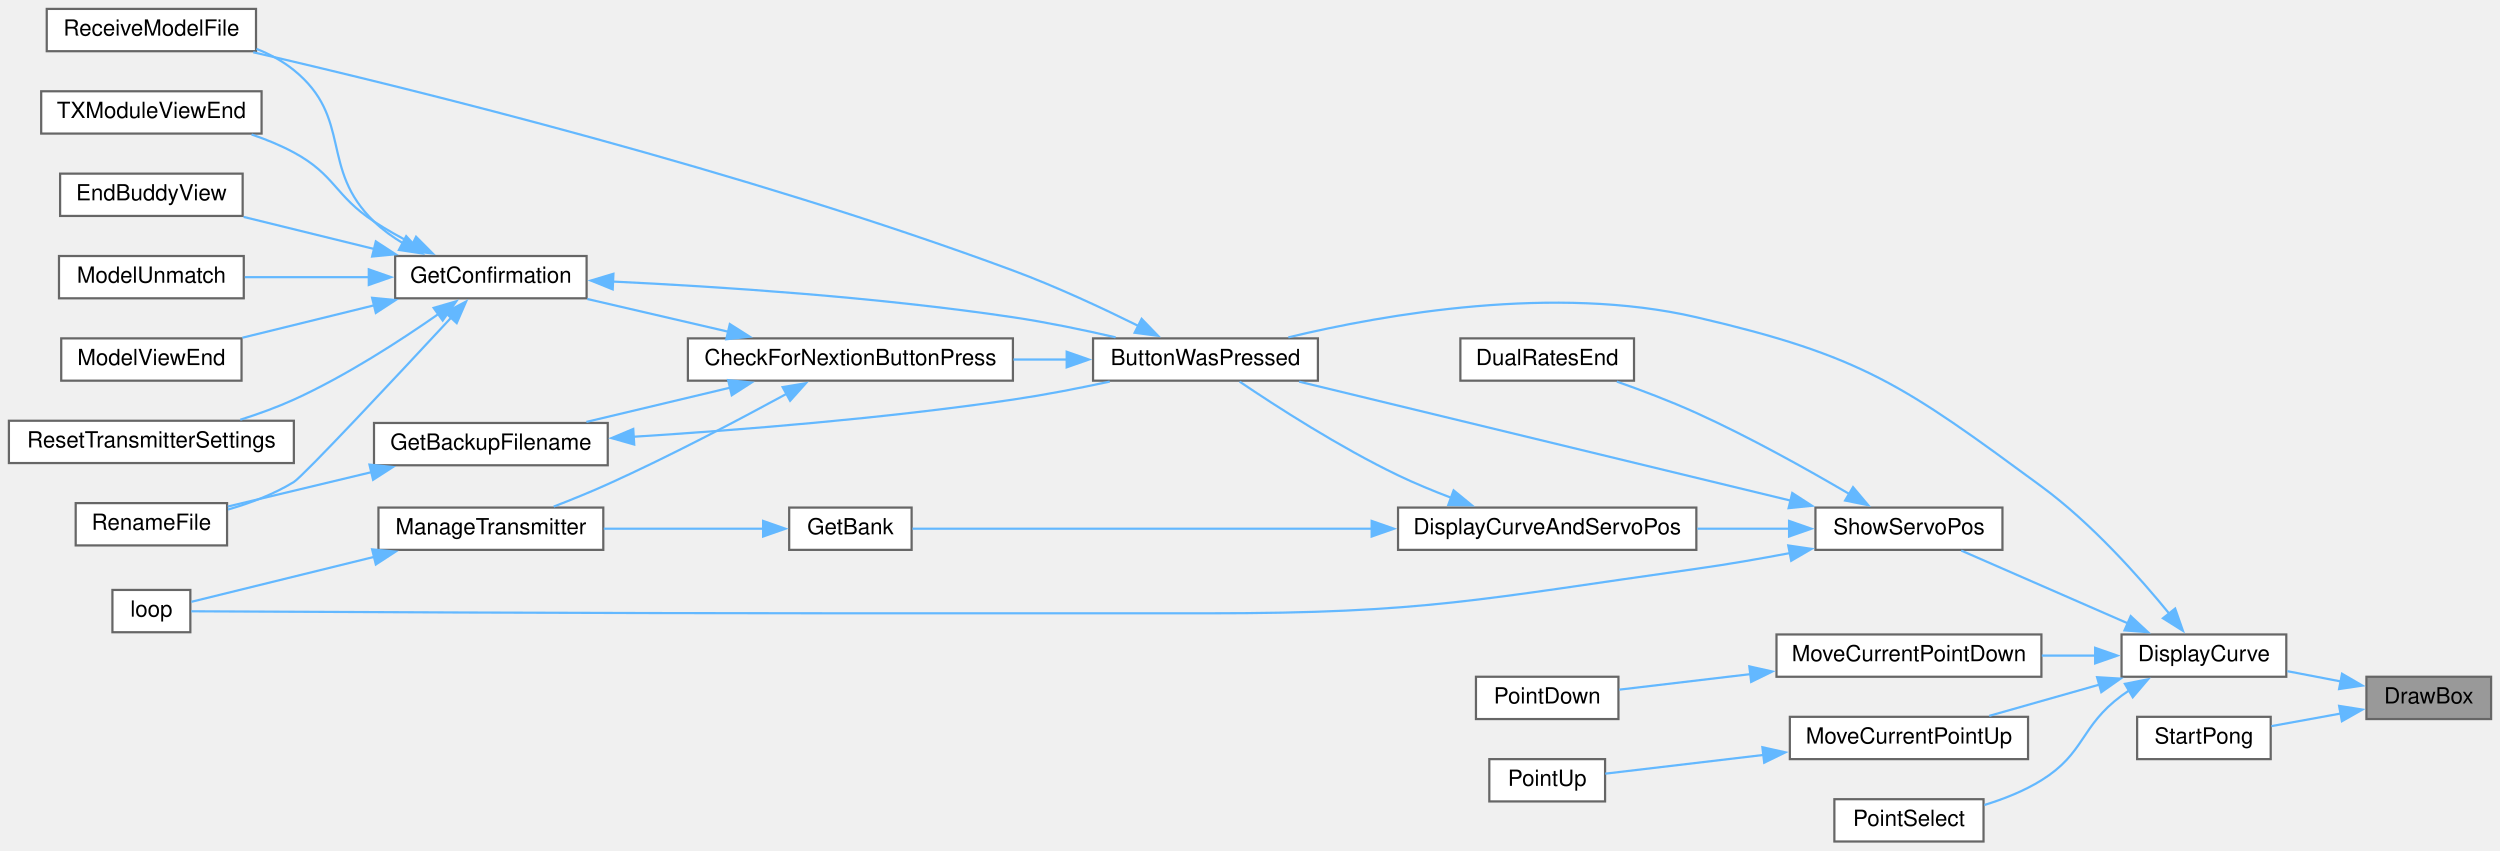
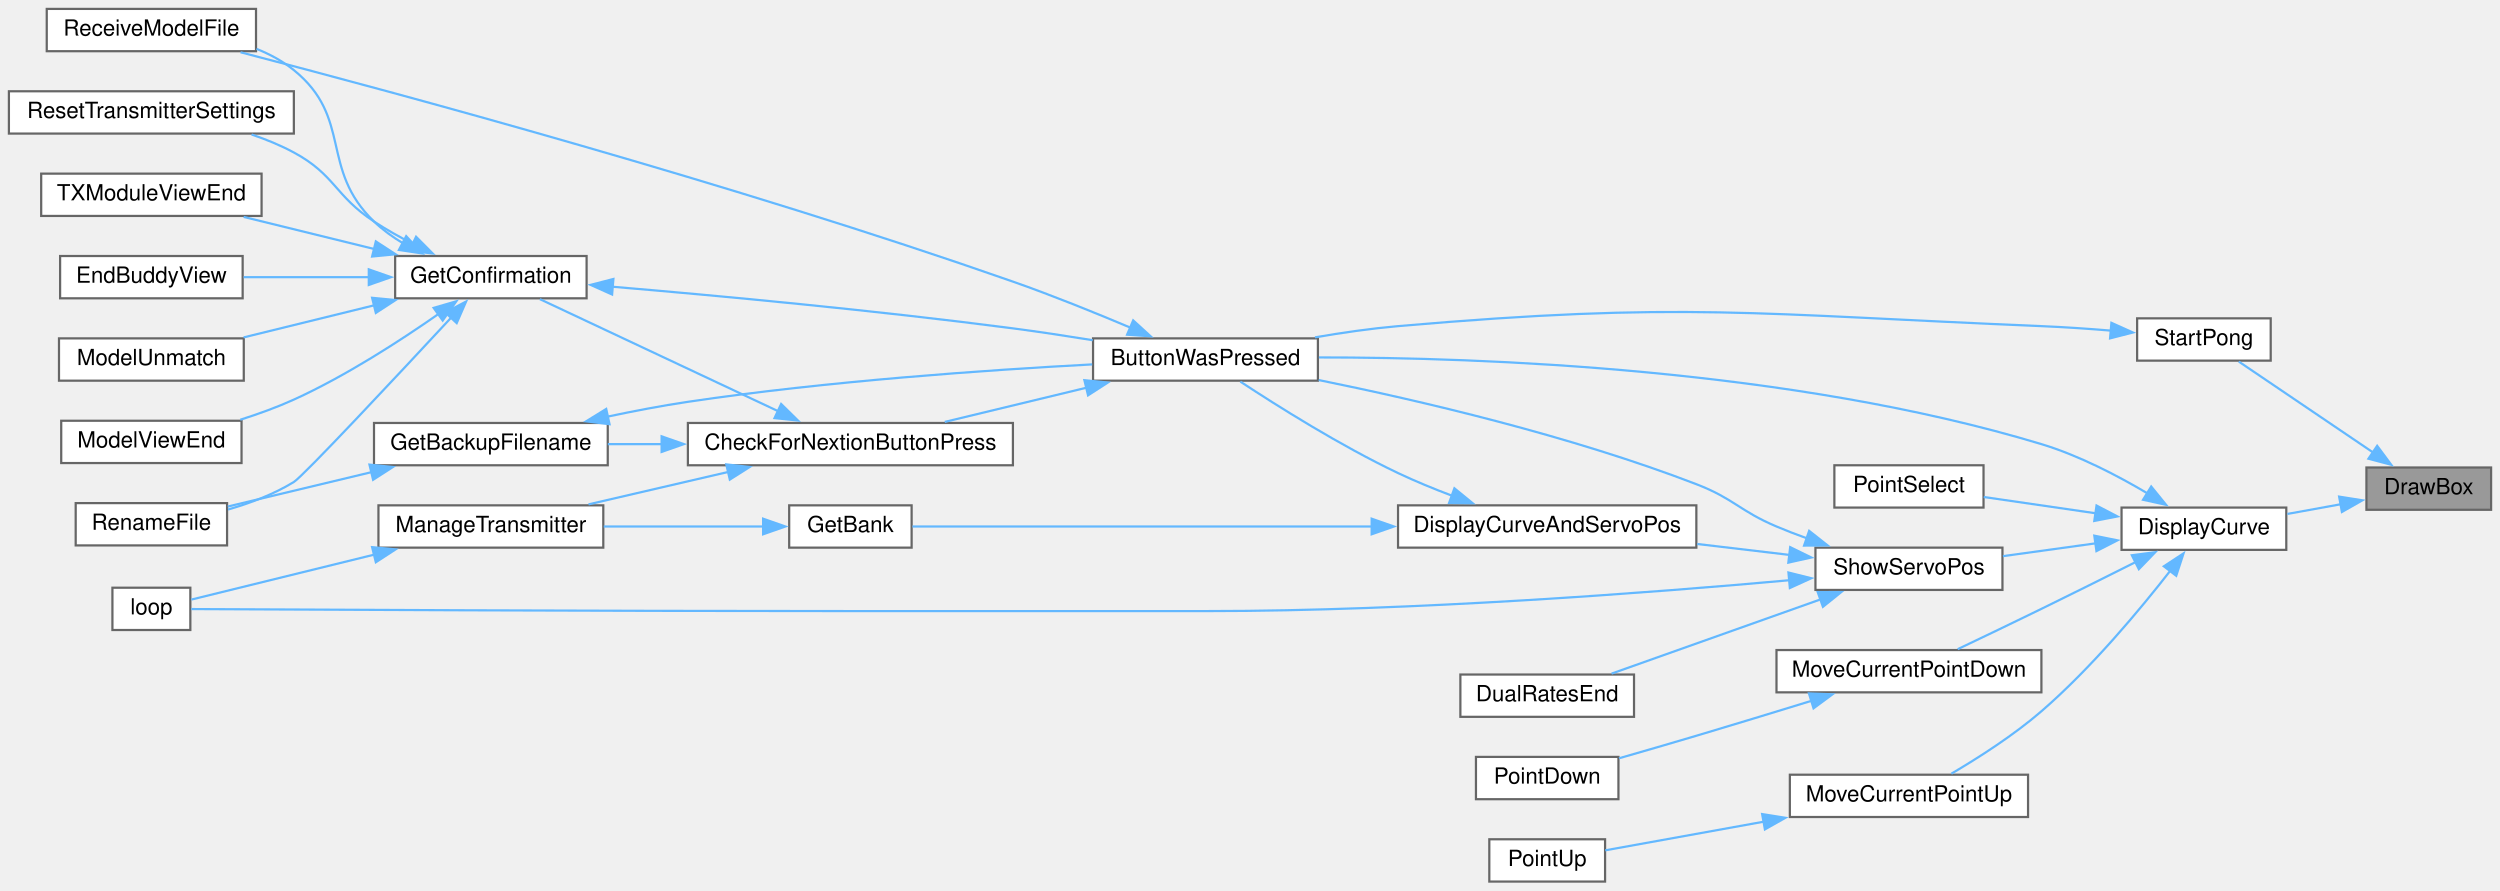
- <svg xmlns="http://www.w3.org/2000/svg" xmlns:xlink="http://www.w3.org/1999/xlink" width="1123pt" height="382pt" viewBox="0.00 0.00 1123.00 382.00">
-   <g id="graph0" class="graph" transform="scale(1 1) rotate(0) translate(4 378)">
+ <svg xmlns="http://www.w3.org/2000/svg" xmlns:xlink="http://www.w3.org/1999/xlink" width="1123pt" height="400pt" viewBox="0.00 0.00 1123.00 400.00">
+   <g id="graph0" class="graph" transform="scale(1 1) rotate(0) translate(4 396)">
    <g id="node1" class="node">
      <g id="a_node1">
        <a xlink:title=" ">
-           <polygon fill="#999999" stroke="#666666" points="1115,-74 1059,-74 1059,-55 1115,-55 1115,-74" />
-           <text text-anchor="middle" x="1087" y="-62" font-family="Helvetica,sans-Serif" font-size="10.00">DrawBox</text>
+           <polygon fill="#999999" stroke="#666666" points="1115,-186 1059,-186 1059,-167 1115,-167 1115,-186" />
+           <text text-anchor="middle" x="1087" y="-174" font-family="Helvetica,sans-Serif" font-size="10.00">DrawBox</text>
        </a>
      </g>
    </g>
    <g id="node2" class="node">
      <g id="a_node2">
        <a xlink:href="TransmitterCode_2src_2main_8cpp.html#acf49567c45af927603ae83a7f46e6534" target="_top" xlink:title=" ">
-           <polygon fill="white" stroke="#666666" points="1023,-93 949,-93 949,-74 1023,-74 1023,-93" />
-           <text text-anchor="middle" x="986" y="-81" font-family="Helvetica,sans-Serif" font-size="10.00">DisplayCurve</text>
+           <polygon fill="white" stroke="#666666" points="1023,-168 949,-168 949,-149 1023,-149 1023,-168" />
+           <text text-anchor="middle" x="986" y="-156" font-family="Helvetica,sans-Serif" font-size="10.00">DisplayCurve</text>
        </a>
      </g>
    </g>
    <g id="edge1" class="edge">
-       <path fill="none" stroke="#63b8ff" d="M1047.5,-71.89C1039.6,-73.4 1031.32,-74.99 1023.49,-76.5" />
-       <polygon fill="#63b8ff" stroke="#63b8ff" points="1048.04,-75.35 1057.2,-70.03 1046.72,-68.48 1048.04,-75.35" />
+       <path fill="none" stroke="#63b8ff" d="M1047.5,-169.5C1039.6,-168.06 1031.32,-166.56 1023.49,-165.14" />
+       <polygon fill="#63b8ff" stroke="#63b8ff" points="1046.73,-172.92 1057.2,-171.26 1047.98,-166.03 1046.73,-172.92" />
    </g>
    <g id="node25" class="node">
      <g id="a_node25">
        <a xlink:href="Pong_8h.html#a01ddd63e9f328dd117ee13b789852868" target="_top" xlink:title=" ">
-           <polygon fill="white" stroke="#666666" points="1016,-56 956,-56 956,-37 1016,-37 1016,-56" />
-           <text text-anchor="middle" x="986" y="-44" font-family="Helvetica,sans-Serif" font-size="10.00">StartPong</text>
+           <polygon fill="white" stroke="#666666" points="1016,-253 956,-253 956,-234 1016,-234 1016,-253" />
+           <text text-anchor="middle" x="986" y="-241" font-family="Helvetica,sans-Serif" font-size="10.00">StartPong</text>
        </a>
      </g>
    </g>
    <g id="edge32" class="edge">
-       <path fill="none" stroke="#63b8ff" d="M1047.4,-57.48C1037.06,-55.6 1026.05,-53.6 1016.3,-51.83" />
-       <polygon fill="#63b8ff" stroke="#63b8ff" points="1046.73,-60.92 1057.2,-59.26 1047.98,-54.03 1046.73,-60.92" />
+       <path fill="none" stroke="#63b8ff" d="M1061.99,-192.75C1043.16,-205.49 1017.56,-222.82 1001.67,-233.57" />
+       <polygon fill="#63b8ff" stroke="#63b8ff" points="1063.82,-195.74 1070.14,-187.23 1059.9,-189.94 1063.82,-195.74" />
    </g>
    <g id="node3" class="node">
      <g id="a_node3">
        <a xlink:href="TransmitterCode_2src_2main_8cpp.html#a804fdbdd5eab4c596bbe8a23eecbe4d5" target="_top" xlink:title=" ">
-           <polygon fill="white" stroke="#666666" points="588,-226 487,-226 487,-207 588,-207 588,-226" />
-           <text text-anchor="middle" x="537.5" y="-214" font-family="Helvetica,sans-Serif" font-size="10.00">ButtonWasPressed</text>
+           <polygon fill="white" stroke="#666666" points="588,-244 487,-244 487,-225 588,-225 588,-244" />
+           <text text-anchor="middle" x="537.5" y="-232" font-family="Helvetica,sans-Serif" font-size="10.00">ButtonWasPressed</text>
        </a>
      </g>
    </g>
    <g id="edge2" class="edge">
-       <path fill="none" stroke="#63b8ff" d="M970.51,-102.24C956.97,-118.84 935.52,-142.94 913,-159.5 851.19,-204.96 832.74,-218.16 758,-235.5 694.66,-250.19 618.65,-236.99 574.73,-226.47" />
-       <polygon fill="#63b8ff" stroke="#63b8ff" points="973.07,-104.64 976.57,-94.64 967.6,-100.28 973.07,-104.64" />
+       <path fill="none" stroke="#63b8ff" d="M960.8,-174.29C947.28,-182.31 929.82,-191.42 913,-196.5 800.55,-230.47 661.38,-235.47 588.45,-235.44" />
+       <polygon fill="#63b8ff" stroke="#63b8ff" points="962.32,-177.46 969,-169.24 958.65,-171.5 962.32,-177.46" />
    </g>
    <g id="node16" class="node">
      <g id="a_node16">
        <a xlink:href="TransmitterCode_2src_2main_8cpp.html#ac7a913ec35d5e97835e753fd1ee77dd7" target="_top" xlink:title=" ">
-           <polygon fill="white" stroke="#666666" points="913,-93 794,-93 794,-74 913,-74 913,-93" />
-           <text text-anchor="middle" x="853.5" y="-81" font-family="Helvetica,sans-Serif" font-size="10.00">MoveCurrentPointDown</text>
+           <polygon fill="white" stroke="#666666" points="913,-104 794,-104 794,-85 913,-85 913,-104" />
+           <text text-anchor="middle" x="853.5" y="-92" font-family="Helvetica,sans-Serif" font-size="10.00">MoveCurrentPointDown</text>
        </a>
      </g>
    </g>
    <g id="edge19" class="edge">
-       <path fill="none" stroke="#63b8ff" d="M937.15,-83.5C929.35,-83.5 921.19,-83.5 913.17,-83.5" />
-       <polygon fill="#63b8ff" stroke="#63b8ff" points="937.13,-87 947.13,-83.5 937.13,-80 937.13,-87" />
+       <path fill="none" stroke="#63b8ff" d="M955.26,-143.49C942.3,-136.98 926.93,-129.31 913,-122.5 900.56,-116.41 886.57,-109.71 875.39,-104.39" />
+       <polygon fill="#63b8ff" stroke="#63b8ff" points="953.63,-146.58 964.14,-147.95 956.77,-140.33 953.63,-146.58" />
    </g>
    <g id="node18" class="node">
      <g id="a_node18">
        <a xlink:href="TransmitterCode_2src_2main_8cpp.html#adff425c4aac140ddca211d4ef4d98a7e" target="_top" xlink:title=" ">
-           <polygon fill="white" stroke="#666666" points="907,-56 800,-56 800,-37 907,-37 907,-56" />
-           <text text-anchor="middle" x="853.5" y="-44" font-family="Helvetica,sans-Serif" font-size="10.00">MoveCurrentPointUp</text>
+           <polygon fill="white" stroke="#666666" points="907,-48 800,-48 800,-29 907,-29 907,-48" />
+           <text text-anchor="middle" x="853.5" y="-36" font-family="Helvetica,sans-Serif" font-size="10.00">MoveCurrentPointUp</text>
        </a>
      </g>
    </g>
    <g id="edge21" class="edge">
-       <path fill="none" stroke="#63b8ff" d="M939.1,-70.49C922.83,-65.87 904.79,-60.76 889.57,-56.44" />
-       <polygon fill="#63b8ff" stroke="#63b8ff" points="938,-73.81 948.57,-73.17 939.91,-67.08 938,-73.81" />
+       <path fill="none" stroke="#63b8ff" d="M971.1,-139.9C957.46,-122.37 935.49,-95.95 913,-76.5 900.45,-65.65 884.58,-55.53 872.54,-48.46" />
+       <polygon fill="#63b8ff" stroke="#63b8ff" points="968,-141.61 976.85,-147.43 973.56,-137.36 968,-141.61" />
    </g>
    <g id="node20" class="node">
      <g id="a_node20">
        <a xlink:href="TransmitterCode_2src_2main_8cpp.html#ac7ef59496adda1ac4c905b854056a8f7" target="_top" xlink:title=" ">
-           <polygon fill="white" stroke="#666666" points="887,-19 820,-19 820,0 887,0 887,-19" />
-           <text text-anchor="middle" x="853.5" y="-7" font-family="Helvetica,sans-Serif" font-size="10.00">PointSelect</text>
+           <polygon fill="white" stroke="#666666" points="887,-187 820,-187 820,-168 887,-168 887,-187" />
+           <text text-anchor="middle" x="853.5" y="-175" font-family="Helvetica,sans-Serif" font-size="10.00">PointSelect</text>
        </a>
      </g>
    </g>
    <g id="edge23" class="edge">
-       <path fill="none" stroke="#63b8ff" d="M952.53,-67.96C951.32,-67.16 950.14,-66.34 949,-65.5 930.31,-51.64 932.77,-39.77 913,-27.5 905.24,-22.68 896.09,-19.07 887.36,-16.4" />
-       <polygon fill="#63b8ff" stroke="#63b8ff" points="950.5,-70.83 960.9,-72.85 954.03,-64.79 950.5,-70.83" />
+       <path fill="none" stroke="#63b8ff" d="M937.4,-165.43C920.68,-167.86 902.3,-170.54 887.09,-172.75" />
+       <polygon fill="#63b8ff" stroke="#63b8ff" points="937.76,-168.91 947.15,-164.01 936.75,-161.99 937.76,-168.91" />
    </g>
    <g id="node21" class="node">
      <g id="a_node21">
        <a xlink:href="TransmitterCode_2src_2main_8cpp.html#ad770ee51a34d8c5026e65136884c16bf" target="_top" xlink:title=" ">
          <polygon fill="white" stroke="#666666" points="895.5,-150 811.5,-150 811.5,-131 895.5,-131 895.5,-150" />
          <text text-anchor="middle" x="853.5" y="-138" font-family="Helvetica,sans-Serif" font-size="10.00">ShowServoPos</text>
        </a>
      </g>
    </g>
    <g id="edge24" class="edge">
-       <path fill="none" stroke="#63b8ff" d="M951.75,-98.02C928.32,-108.26 897.56,-121.69 876.97,-130.69" />
-       <polygon fill="#63b8ff" stroke="#63b8ff" points="953.12,-101.24 960.88,-94.03 950.32,-94.83 953.12,-101.24" />
+       <path fill="none" stroke="#63b8ff" d="M937.48,-151.95C923.79,-150.06 908.98,-148.01 895.72,-146.18" />
+       <polygon fill="#63b8ff" stroke="#63b8ff" points="936.76,-155.38 947.15,-153.28 937.72,-148.45 936.76,-155.38" />
    </g>
    <g id="node4" class="node">
      <g id="a_node4">
        <a xlink:href="Utilities_8h.html#afb7c85cac4aa89fd998ed81c330374d2" target="_top" xlink:title=" ">
-           <polygon fill="white" stroke="#666666" points="451,-226 305,-226 305,-207 451,-207 451,-226" />
-           <text text-anchor="middle" x="378" y="-214" font-family="Helvetica,sans-Serif" font-size="10.00">CheckForNextionButtonPress</text>
+           <polygon fill="white" stroke="#666666" points="451,-206 305,-206 305,-187 451,-187 451,-206" />
+           <text text-anchor="middle" x="378" y="-194" font-family="Helvetica,sans-Serif" font-size="10.00">CheckForNextionButtonPress</text>
        </a>
      </g>
    </g>
    <g id="edge3" class="edge">
-       <path fill="none" stroke="#63b8ff" d="M475.32,-216.5C467.43,-216.5 459.29,-216.5 451.24,-216.5" />
-       <polygon fill="#63b8ff" stroke="#63b8ff" points="475.15,-220 485.15,-216.5 475.15,-213 475.15,-220" />
+       <path fill="none" stroke="#63b8ff" d="M483.94,-221.82C463.25,-216.83 439.83,-211.18 420.38,-206.48" />
+       <polygon fill="#63b8ff" stroke="#63b8ff" points="483.11,-225.22 493.65,-224.16 484.75,-218.41 483.11,-225.22" />
    </g>
    <g id="node11" class="node">
      <g id="a_node11">
        <a xlink:href="TransmitterCode_2src_2main_8cpp.html#ab7c9edf843c732d7fe296564f39bc0dc" target="_top" xlink:title="RECEIVE A MODEL FILE.">
-           <polygon fill="white" stroke="#666666" points="111,-374 17,-374 17,-355 111,-355 111,-374" />
-           <text text-anchor="middle" x="64" y="-362" font-family="Helvetica,sans-Serif" font-size="10.00">ReceiveModelFile</text>
+           <polygon fill="white" stroke="#666666" points="111,-392 17,-392 17,-373 111,-373 111,-392" />
+           <text text-anchor="middle" x="64" y="-380" font-family="Helvetica,sans-Serif" font-size="10.00">ReceiveModelFile</text>
        </a>
      </g>
    </g>
    <g id="edge18" class="edge">
-       <path fill="none" stroke="#63b8ff" d="M507.53,-231.51C491.21,-239.59 470.28,-249.35 451,-256.5 330.3,-301.27 182.47,-337.74 109.75,-354.52" />
-       <polygon fill="#63b8ff" stroke="#63b8ff" points="508.82,-234.78 516.18,-227.16 505.67,-228.53 508.82,-234.78" />
+       <path fill="none" stroke="#63b8ff" d="M503.92,-248.76C488.09,-255.45 468.71,-263.29 451,-269.5 325.97,-313.35 174.22,-354.28 104.05,-372.52" />
+       <polygon fill="#63b8ff" stroke="#63b8ff" points="505.03,-252.09 512.85,-244.94 502.28,-245.65 505.03,-252.09" />
    </g>
    <g id="node5" class="node">
      <g id="a_node5">
        <a xlink:href="TransmitterCode_2src_2main_8cpp.html#a641d6dab68ec7b2a8a32492aac55bc1c" target="_top" xlink:title=" ">
-           <polygon fill="white" stroke="#666666" points="269,-188 164,-188 164,-169 269,-169 269,-188" />
-           <text text-anchor="middle" x="216.5" y="-176" font-family="Helvetica,sans-Serif" font-size="10.00">GetBackupFilename</text>
+           <polygon fill="white" stroke="#666666" points="269,-206 164,-206 164,-187 269,-187 269,-206" />
+           <text text-anchor="middle" x="216.5" y="-194" font-family="Helvetica,sans-Serif" font-size="10.00">GetBackupFilename</text>
        </a>
      </g>
    </g>
    <g id="edge4" class="edge">
-       <path fill="none" stroke="#63b8ff" d="M324.07,-203.89C303.04,-198.88 279.2,-193.2 259.4,-188.48" />
-       <polygon fill="#63b8ff" stroke="#63b8ff" points="323.08,-207.25 333.62,-206.17 324.7,-200.44 323.08,-207.25" />
+       <path fill="none" stroke="#63b8ff" d="M293.4,-196.5C285.1,-196.5 276.86,-196.5 269.04,-196.5" />
+       <polygon fill="#63b8ff" stroke="#63b8ff" points="293.2,-200 303.2,-196.5 293.2,-193 293.2,-200" />
    </g>
    <g id="node7" class="node">
      <g id="a_node7">
        <a xlink:href="TransmitterCode_2src_2main_8cpp.html#a6506bf72e0dd9e9ce480156b47625bff" target="_top" xlink:title=" ">
-           <polygon fill="white" stroke="#666666" points="259.5,-263 173.5,-263 173.5,-244 259.5,-244 259.5,-263" />
-           <text text-anchor="middle" x="216.5" y="-251" font-family="Helvetica,sans-Serif" font-size="10.00">GetConfirmation</text>
+           <polygon fill="white" stroke="#666666" points="259.5,-281 173.5,-281 173.5,-262 259.5,-262 259.5,-281" />
+           <text text-anchor="middle" x="216.5" y="-269" font-family="Helvetica,sans-Serif" font-size="10.00">GetConfirmation</text>
        </a>
      </g>
    </g>
    <g id="edge7" class="edge">
-       <path fill="none" stroke="#63b8ff" d="M323.1,-229C302.45,-233.79 279.22,-239.18 259.81,-243.69" />
-       <polygon fill="#63b8ff" stroke="#63b8ff" points="323.83,-232.43 332.78,-226.76 322.25,-225.61 323.83,-232.43" />
+       <path fill="none" stroke="#63b8ff" d="M345.76,-211.19C314.07,-226.09 265.91,-248.73 238.51,-261.62" />
+       <polygon fill="#63b8ff" stroke="#63b8ff" points="346.89,-214.53 354.45,-207.1 343.91,-208.19 346.89,-214.53" />
    </g>
    <g id="node14" class="node">
      <g id="a_node14">
        <a xlink:href="TransmitterCode_2src_2main_8cpp.html#a558ea014e230b7caa54ce5a37ad29b22" target="_top" xlink:title=" ">
-           <polygon fill="white" stroke="#666666" points="267,-150 166,-150 166,-131 267,-131 267,-150" />
-           <text text-anchor="middle" x="216.5" y="-138" font-family="Helvetica,sans-Serif" font-size="10.00">ManageTransmitter</text>
+           <polygon fill="white" stroke="#666666" points="267,-169 166,-169 166,-150 267,-150 267,-169" />
+           <text text-anchor="middle" x="216.5" y="-157" font-family="Helvetica,sans-Serif" font-size="10.00">ManageTransmitter</text>
        </a>
      </g>
    </g>
    <g id="edge16" class="edge">
-       <path fill="none" stroke="#63b8ff" d="M349.24,-201.05C327.67,-189.31 296.83,-173.07 269,-160.5 261.22,-156.99 252.63,-153.5 244.72,-150.44" />
-       <polygon fill="#63b8ff" stroke="#63b8ff" points="347.55,-204.12 358,-205.86 350.92,-197.98 347.55,-204.12" />
+       <path fill="none" stroke="#63b8ff" d="M323.19,-184.02C302.72,-179.27 279.69,-173.93 260.36,-169.44" />
+       <polygon fill="#63b8ff" stroke="#63b8ff" points="322.25,-187.39 332.78,-186.24 323.83,-180.57 322.25,-187.39" />
    </g>
    <g id="edge5" class="edge">
-       <path fill="none" stroke="#63b8ff" d="M280.44,-181.8C327.58,-184.78 393.55,-190.02 451,-198.5 465.26,-200.6 480.71,-203.62 494.5,-206.59" />
-       <polygon fill="#63b8ff" stroke="#63b8ff" points="280.89,-178.32 270.69,-181.21 280.46,-185.31 280.89,-178.32" />
+       <path fill="none" stroke="#63b8ff" d="M268.86,-208.84C280.68,-211.34 293.23,-213.75 305,-215.5 367.22,-224.77 439.58,-229.8 486.61,-232.31" />
+       <polygon fill="#63b8ff" stroke="#63b8ff" points="269.8,-205.46 259.29,-206.74 268.31,-212.3 269.8,-205.46" />
    </g>
    <g id="node6" class="node">
      <g id="a_node6">
        <a xlink:href="TransmitterCode_2src_2main_8cpp.html#a9d94366336f1e5fd43edb9c24bec5821" target="_top" xlink:title=" ">
-           <polygon fill="white" stroke="#666666" points="98,-152 30,-152 30,-133 98,-133 98,-152" />
-           <text text-anchor="middle" x="64" y="-140" font-family="Helvetica,sans-Serif" font-size="10.00">RenameFile</text>
+           <polygon fill="white" stroke="#666666" points="98,-170 30,-170 30,-151 98,-151 98,-170" />
+           <text text-anchor="middle" x="64" y="-158" font-family="Helvetica,sans-Serif" font-size="10.00">RenameFile</text>
        </a>
      </g>
    </g>
    <g id="edge6" class="edge">
-       <path fill="none" stroke="#63b8ff" d="M163.03,-165.95C141.53,-160.81 117.29,-155.01 98.3,-150.46" />
-       <polygon fill="#63b8ff" stroke="#63b8ff" points="161.96,-169.29 172.5,-168.22 163.59,-162.48 161.96,-169.29" />
+       <path fill="none" stroke="#63b8ff" d="M163.03,-183.95C141.53,-178.81 117.29,-173.01 98.3,-168.46" />
+       <polygon fill="#63b8ff" stroke="#63b8ff" points="161.96,-187.29 172.5,-186.22 163.59,-180.48 161.96,-187.29" />
    </g>
    <g id="edge8" class="edge">
-       <path fill="none" stroke="#63b8ff" d="M271.13,-251.53C318.61,-249.27 389.7,-244.63 451,-235.5 466.19,-233.24 482.7,-229.8 497.13,-226.47" />
-       <polygon fill="#63b8ff" stroke="#63b8ff" points="271.23,-248.02 261.4,-251.97 271.55,-255.01 271.23,-248.02" />
+       <path fill="none" stroke="#63b8ff" d="M271,-267.21C318.4,-263.18 389.43,-256.56 451,-248.5 462.63,-246.98 475.11,-245.08 486.85,-243.18" />
+       <polygon fill="#63b8ff" stroke="#63b8ff" points="270.96,-263.7 261.28,-268.03 271.54,-270.68 270.96,-263.7" />
    </g>
    <g id="edge13" class="edge">
-       <path fill="none" stroke="#63b8ff" d="M198.7,-235.37C174.5,-209.31 132.26,-164.12 128,-161.5 119.05,-155.99 108.4,-151.99 98.42,-149.12" />
-       <polygon fill="#63b8ff" stroke="#63b8ff" points="196.02,-237.62 205.38,-242.57 201.15,-232.86 196.02,-237.62" />
+       <path fill="none" stroke="#63b8ff" d="M198.7,-253.37C174.5,-227.31 132.26,-182.12 128,-179.5 119.05,-173.99 108.4,-169.99 98.42,-167.12" />
+       <polygon fill="#63b8ff" stroke="#63b8ff" points="196.02,-255.62 205.38,-260.57 201.15,-250.86 196.02,-255.62" />
    </g>
    <g id="node8" class="node">
      <g id="a_node8">
        <a xlink:href="TransmitterCode_2src_2main_8cpp.html#a16c65917a148c7f6c17babf11e977b69" target="_top" xlink:title=" ">
-           <polygon fill="white" stroke="#666666" points="105,-300 23,-300 23,-281 105,-281 105,-300" />
-           <text text-anchor="middle" x="64" y="-288" font-family="Helvetica,sans-Serif" font-size="10.00">EndBuddyView</text>
+           <polygon fill="white" stroke="#666666" points="105,-281 23,-281 23,-262 105,-262 105,-281" />
+           <text text-anchor="middle" x="64" y="-269" font-family="Helvetica,sans-Serif" font-size="10.00">EndBuddyView</text>
        </a>
      </g>
    </g>
    <g id="edge9" class="edge">
-       <path fill="none" stroke="#63b8ff" d="M164.19,-266.12C145,-270.83 123.51,-276.12 105.44,-280.56" />
-       <polygon fill="#63b8ff" stroke="#63b8ff" points="164.82,-269.56 173.7,-263.78 163.15,-262.77 164.82,-269.56" />
+       <path fill="none" stroke="#63b8ff" d="M161.9,-271.5C143.31,-271.5 122.8,-271.5 105.45,-271.5" />
+       <polygon fill="#63b8ff" stroke="#63b8ff" points="161.66,-275 171.66,-271.5 161.66,-268 161.66,-275" />
    </g>
    <g id="node9" class="node">
      <g id="a_node9">
        <a xlink:href="TransmitterCode_2src_2main_8cpp.html#a339dccdc324b75d00fd035fb3fb129fd" target="_top" xlink:title=" ">
-           <polygon fill="white" stroke="#666666" points="105.5,-263 22.5,-263 22.5,-244 105.5,-244 105.5,-263" />
-           <text text-anchor="middle" x="64" y="-251" font-family="Helvetica,sans-Serif" font-size="10.00">ModelUnmatch</text>
+           <polygon fill="white" stroke="#666666" points="105.5,-244 22.5,-244 22.5,-225 105.5,-225 105.5,-244" />
+           <text text-anchor="middle" x="64" y="-232" font-family="Helvetica,sans-Serif" font-size="10.00">ModelUnmatch</text>
        </a>
      </g>
    </g>
    <g id="edge10" class="edge">
-       <path fill="none" stroke="#63b8ff" d="M161.73,-253.5C143.37,-253.5 123.15,-253.5 105.97,-253.5" />
-       <polygon fill="#63b8ff" stroke="#63b8ff" points="161.66,-257 171.66,-253.5 161.66,-250 161.66,-257" />
+       <path fill="none" stroke="#63b8ff" d="M164.19,-258.88C145,-254.17 123.51,-248.88 105.44,-244.44" />
+       <polygon fill="#63b8ff" stroke="#63b8ff" points="163.15,-262.23 173.7,-261.22 164.82,-255.44 163.15,-262.23" />
    </g>
    <g id="node10" class="node">
      <g id="a_node10">
        <a xlink:href="TransmitterCode_2src_2main_8cpp.html#ae9f91b9da28f2e1e2fb126961f03c31c" target="_top" xlink:title=" ">
-           <polygon fill="white" stroke="#666666" points="104.5,-226 23.5,-226 23.5,-207 104.5,-207 104.5,-226" />
-           <text text-anchor="middle" x="64" y="-214" font-family="Helvetica,sans-Serif" font-size="10.00">ModelViewEnd</text>
+           <polygon fill="white" stroke="#666666" points="104.5,-207 23.5,-207 23.5,-188 104.5,-188 104.5,-207" />
+           <text text-anchor="middle" x="64" y="-195" font-family="Helvetica,sans-Serif" font-size="10.00">ModelViewEnd</text>
        </a>
      </g>
    </g>
    <g id="edge11" class="edge">
-       <path fill="none" stroke="#63b8ff" d="M164.1,-240.86C144.75,-236.11 123.06,-230.77 104.92,-226.31" />
-       <polygon fill="#63b8ff" stroke="#63b8ff" points="163.15,-244.23 173.7,-243.22 164.82,-237.44 163.15,-244.23" />
+       <path fill="none" stroke="#63b8ff" d="M193.04,-255.01C175.9,-243.03 151.34,-227.12 128,-216.5 120.41,-213.05 112.02,-210.02 103.92,-207.45" />
+       <polygon fill="#63b8ff" stroke="#63b8ff" points="190.79,-257.71 200.97,-260.66 194.86,-252.01 190.79,-257.71" />
    </g>
    <g id="edge12" class="edge">
-       <path fill="none" stroke="#63b8ff" d="M177.13,-268.66C172.39,-271.5 167.86,-274.77 164,-278.5 139.4,-302.25 154.57,-324.97 128,-346.5 123.05,-350.51 117.25,-353.63 111.21,-356.05" />
-       <polygon fill="#63b8ff" stroke="#63b8ff" points="178.46,-271.92 185.67,-264.15 175.19,-265.73 178.46,-271.92" />
+       <path fill="none" stroke="#63b8ff" d="M177.13,-286.66C172.39,-289.5 167.86,-292.77 164,-296.5 139.4,-320.25 154.57,-342.97 128,-364.5 123.05,-368.51 117.25,-371.63 111.21,-374.05" />
+       <polygon fill="#63b8ff" stroke="#63b8ff" points="178.46,-289.92 185.67,-282.15 175.19,-283.73 178.46,-289.92" />
    </g>
    <g id="node12" class="node">
      <g id="a_node12">
        <a xlink:href="TransmitterCode_2src_2main_8cpp.html#a5c7f22bae35d5d6df9d54fe79dbb8401" target="_top" xlink:title=" ">
-           <polygon fill="white" stroke="#666666" points="128,-189 0,-189 0,-170 128,-170 128,-189" />
-           <text text-anchor="middle" x="64" y="-177" font-family="Helvetica,sans-Serif" font-size="10.00">ResetTransmitterSettings</text>
+           <polygon fill="white" stroke="#666666" points="128,-355 0,-355 0,-336 128,-336 128,-355" />
+           <text text-anchor="middle" x="64" y="-343" font-family="Helvetica,sans-Serif" font-size="10.00">ResetTransmitterSettings</text>
        </a>
      </g>
    </g>
    <g id="edge14" class="edge">
-       <path fill="none" stroke="#63b8ff" d="M193.04,-237.01C175.9,-225.03 151.34,-209.12 128,-198.5 120.41,-195.05 112.02,-192.02 103.92,-189.45" />
-       <polygon fill="#63b8ff" stroke="#63b8ff" points="190.79,-239.71 200.97,-242.66 194.86,-234.01 190.79,-239.71" />
+       <path fill="none" stroke="#63b8ff" d="M181.73,-286.33C175.68,-289.43 169.53,-292.86 164,-296.5 146.35,-308.1 146.58,-317.48 128,-327.5 122.09,-330.69 115.56,-333.36 109.01,-335.59" />
+       <polygon fill="#63b8ff" stroke="#63b8ff" points="182.9,-289.65 190.37,-282.13 179.84,-283.36 182.9,-289.65" />
    </g>
    <g id="node13" class="node">
      <g id="a_node13">
        <a xlink:href="TransmitterCode_2src_2main_8cpp.html#a3c55ef7c23759a89a86f6519569c4f7a" target="_top" xlink:title=" ">
-           <polygon fill="white" stroke="#666666" points="113.5,-337 14.5,-337 14.5,-318 113.5,-318 113.5,-337" />
-           <text text-anchor="middle" x="64" y="-325" font-family="Helvetica,sans-Serif" font-size="10.00">TXModuleViewEnd</text>
+           <polygon fill="white" stroke="#666666" points="113.5,-318 14.5,-318 14.5,-299 113.5,-299 113.5,-318" />
+           <text text-anchor="middle" x="64" y="-306" font-family="Helvetica,sans-Serif" font-size="10.00">TXModuleViewEnd</text>
        </a>
      </g>
    </g>
    <g id="edge15" class="edge">
-       <path fill="none" stroke="#63b8ff" d="M181.73,-268.33C175.68,-271.43 169.53,-274.86 164,-278.5 146.35,-290.1 146.58,-299.48 128,-309.5 122.09,-312.69 115.56,-315.36 109.01,-317.59" />
-       <polygon fill="#63b8ff" stroke="#63b8ff" points="182.9,-271.65 190.37,-264.13 179.84,-265.36 182.9,-271.65" />
+       <path fill="none" stroke="#63b8ff" d="M164.19,-284.12C145,-288.83 123.51,-294.12 105.44,-298.56" />
+       <polygon fill="#63b8ff" stroke="#63b8ff" points="164.82,-287.56 173.7,-281.78 163.15,-280.77 164.82,-287.56" />
    </g>
    <g id="node15" class="node">
      <g id="a_node15">
        <a xlink:href="TransmitterCode_2src_2main_8cpp.html#ad3cb30894c94eb016e98bdcaa899ac86" target="_top" xlink:title=" ">
-           <polygon fill="white" stroke="#666666" points="81.5,-113 46.5,-113 46.5,-94 81.5,-94 81.5,-113" />
-           <text text-anchor="middle" x="64" y="-101" font-family="Helvetica,sans-Serif" font-size="10.00">loop</text>
+           <polygon fill="white" stroke="#666666" points="81.5,-132 46.5,-132 46.5,-113 81.5,-113 81.5,-132" />
+           <text text-anchor="middle" x="64" y="-120" font-family="Helvetica,sans-Serif" font-size="10.00">loop</text>
        </a>
      </g>
    </g>
    <g id="edge17" class="edge">
-       <path fill="none" stroke="#63b8ff" d="M164.1,-127.86C135.5,-120.83 101.77,-112.54 81.96,-107.67" />
-       <polygon fill="#63b8ff" stroke="#63b8ff" points="163.15,-131.23 173.7,-130.22 164.82,-124.44 163.15,-131.23" />
+       <path fill="none" stroke="#63b8ff" d="M164.1,-146.86C135.5,-139.83 101.77,-131.54 81.96,-126.67" />
+       <polygon fill="#63b8ff" stroke="#63b8ff" points="163.15,-150.23 173.7,-149.22 164.82,-143.44 163.15,-150.23" />
    </g>
    <g id="node17" class="node">
      <g id="a_node17">
        <a xlink:href="TransmitterCode_2src_2main_8cpp.html#af954e15b63371f52276ced00c0458368" target="_top" xlink:title=" ">
-           <polygon fill="white" stroke="#666666" points="723,-74 659,-74 659,-55 723,-55 723,-74" />
-           <text text-anchor="middle" x="691" y="-62" font-family="Helvetica,sans-Serif" font-size="10.00">PointDown</text>
+           <polygon fill="white" stroke="#666666" points="723,-56 659,-56 659,-37 723,-37 723,-56" />
+           <text text-anchor="middle" x="691" y="-44" font-family="Helvetica,sans-Serif" font-size="10.00">PointDown</text>
        </a>
      </g>
    </g>
    <g id="edge20" class="edge">
-       <path fill="none" stroke="#63b8ff" d="M782.33,-75.19C761.73,-72.75 740.22,-70.21 723.37,-68.21" />
-       <polygon fill="#63b8ff" stroke="#63b8ff" points="781.8,-78.66 792.14,-76.36 782.62,-71.7 781.8,-78.66" />
+       <path fill="none" stroke="#63b8ff" d="M809.83,-81.23C793.62,-76.24 774.97,-70.55 758,-65.5 746.69,-62.14 734.25,-58.53 723.26,-55.38" />
+       <polygon fill="#63b8ff" stroke="#63b8ff" points="808.58,-84.51 819.16,-84.12 810.64,-77.82 808.58,-84.51" />
    </g>
    <g id="node19" class="node">
      <g id="a_node19">
        <a xlink:href="TransmitterCode_2src_2main_8cpp.html#a40c056b9758bef5cf5c986926ccf2313" target="_top" xlink:title=" ">
-           <polygon fill="white" stroke="#666666" points="717,-37 665,-37 665,-18 717,-18 717,-37" />
-           <text text-anchor="middle" x="691" y="-25" font-family="Helvetica,sans-Serif" font-size="10.00">PointUp</text>
+           <polygon fill="white" stroke="#666666" points="717,-19 665,-19 665,0 717,0 717,-19" />
+           <text text-anchor="middle" x="691" y="-7" font-family="Helvetica,sans-Serif" font-size="10.00">PointUp</text>
        </a>
      </g>
    </g>
    <g id="edge22" class="edge">
-       <path fill="none" stroke="#63b8ff" d="M788.22,-38.89C763.25,-35.93 736.13,-32.72 717.07,-30.47" />
-       <polygon fill="#63b8ff" stroke="#63b8ff" points="787.66,-42.35 798,-40.05 788.48,-35.4 787.66,-42.35" />
+       <path fill="none" stroke="#63b8ff" d="M788.22,-26.89C763.25,-22.37 736.13,-17.47 717.07,-14.03" />
+       <polygon fill="#63b8ff" stroke="#63b8ff" points="787.55,-30.32 798.01,-28.65 788.79,-23.43 787.55,-30.32" />
    </g>
    <g id="edge25" class="edge">
-       <path fill="none" stroke="#63b8ff" d="M800.36,-153.12C738.38,-168.12 636.22,-192.85 579.56,-206.56" />
-       <polygon fill="#63b8ff" stroke="#63b8ff" points="801.08,-156.55 809.98,-150.79 799.44,-149.74 801.08,-156.55" />
+       <path fill="none" stroke="#63b8ff" d="M807.63,-154.2C802.99,-155.87 798.37,-157.65 794,-159.5 777.34,-166.54 774.88,-172 758,-178.5 701.48,-200.27 633.53,-216.11 588.35,-225.28" />
+       <polygon fill="#63b8ff" stroke="#63b8ff" points="808.67,-157.54 816.99,-150.97 806.39,-150.92 808.67,-157.54" />
    </g>
    <g id="edge31" class="edge">
-       <path fill="none" stroke="#63b8ff" d="M800.07,-129.57C786.42,-126.99 771.7,-124.42 758,-122.5 660.99,-108.87 636.46,-102.5 538.5,-102.5 538.5,-102.5 538.5,-102.5 377,-102.5 264.33,-102.5 128.78,-103.16 81.91,-103.41" />
-       <polygon fill="#63b8ff" stroke="#63b8ff" points="799.28,-132.98 809.76,-131.45 800.61,-126.11 799.28,-132.98" />
+       <path fill="none" stroke="#63b8ff" d="M800.05,-135.38C737.76,-129.76 630.66,-121.5 538.5,-121.5 538.5,-121.5 538.5,-121.5 377,-121.5 264.33,-121.5 128.78,-122.16 81.91,-122.41" />
+       <polygon fill="#63b8ff" stroke="#63b8ff" points="799.37,-138.83 809.64,-136.26 800,-131.86 799.37,-138.83" />
    </g>
    <g id="node22" class="node">
      <g id="a_node22">
        <a xlink:href="TransmitterCode_2src_2main_8cpp.html#aa61377ec59e711151913086167f2f48f" target="_top" xlink:title=" ">
-           <polygon fill="white" stroke="#666666" points="758,-150 624,-150 624,-131 758,-131 758,-150" />
-           <text text-anchor="middle" x="691" y="-138" font-family="Helvetica,sans-Serif" font-size="10.00">DisplayCurveAndServoPos</text>
+           <polygon fill="white" stroke="#666666" points="758,-169 624,-169 624,-150 758,-150 758,-169" />
+           <text text-anchor="middle" x="691" y="-157" font-family="Helvetica,sans-Serif" font-size="10.00">DisplayCurveAndServoPos</text>
        </a>
      </g>
    </g>
    <g id="edge26" class="edge">
-       <path fill="none" stroke="#63b8ff" d="M799.87,-140.5C786.62,-140.5 772.23,-140.5 758.41,-140.5" />
-       <polygon fill="#63b8ff" stroke="#63b8ff" points="799.65,-144 809.65,-140.5 799.65,-137 799.65,-144" />
+       <path fill="none" stroke="#63b8ff" d="M799.87,-146.73C786.62,-148.3 772.23,-150 758.41,-151.64" />
+       <polygon fill="#63b8ff" stroke="#63b8ff" points="800.15,-150.22 809.66,-145.57 799.32,-143.27 800.15,-150.22" />
    </g>
    <g id="node24" class="node">
      <g id="a_node24">
        <a xlink:href="TransmitterCode_2src_2main_8cpp.html#acaf005c908c2b6706d7ab9579f456ca8" target="_top" xlink:title=" ">
-           <polygon fill="white" stroke="#666666" points="730,-226 652,-226 652,-207 730,-207 730,-226" />
-           <text text-anchor="middle" x="691" y="-214" font-family="Helvetica,sans-Serif" font-size="10.00">DualRatesEnd</text>
+           <polygon fill="white" stroke="#666666" points="730,-93 652,-93 652,-74 730,-74 730,-93" />
+           <text text-anchor="middle" x="691" y="-81" font-family="Helvetica,sans-Serif" font-size="10.00">DualRatesEnd</text>
        </a>
      </g>
    </g>
    <g id="edge30" class="edge">
-       <path fill="none" stroke="#63b8ff" d="M826.68,-156.12C807.99,-167.08 781.92,-181.65 758,-192.5 746.56,-197.69 733.65,-202.59 722.29,-206.59" />
-       <polygon fill="#63b8ff" stroke="#63b8ff" points="828.38,-159.18 835.2,-151.07 824.81,-153.16 828.38,-159.18" />
+       <path fill="none" stroke="#63b8ff" d="M813.97,-126.82C784.98,-116.52 745.93,-102.65 719.91,-93.41" />
+       <polygon fill="#63b8ff" stroke="#63b8ff" points="812.52,-130.02 823.12,-130.06 814.86,-123.42 812.52,-130.02" />
    </g>
    <g id="edge27" class="edge">
-       <path fill="none" stroke="#63b8ff" d="M647.85,-154.41C639.81,-157.46 631.56,-160.87 624,-164.5 597.84,-177.06 569.43,-195.36 552.83,-206.57" />
-       <polygon fill="#63b8ff" stroke="#63b8ff" points="648.97,-157.73 657.17,-151.02 646.57,-151.16 648.97,-157.73" />
+       <path fill="none" stroke="#63b8ff" d="M648.39,-173.27C640.19,-176.36 631.73,-179.83 624,-183.5 598.08,-195.81 569.83,-213.6 553.16,-224.58" />
+       <polygon fill="#63b8ff" stroke="#63b8ff" points="649.32,-176.66 657.53,-169.95 646.93,-170.08 649.32,-176.66" />
    </g>
    <g id="node23" class="node">
      <g id="a_node23">
        <a xlink:href="TransmitterCode_2src_2main_8cpp.html#aa98d7fb495cbdc40cb17343ffafbfe15" target="_top" xlink:title=" ">
-           <polygon fill="white" stroke="#666666" points="405.5,-150 350.5,-150 350.5,-131 405.5,-131 405.5,-150" />
-           <text text-anchor="middle" x="378" y="-138" font-family="Helvetica,sans-Serif" font-size="10.00">GetBank</text>
+           <polygon fill="white" stroke="#666666" points="405.5,-169 350.5,-169 350.5,-150 405.5,-150 405.5,-169" />
+           <text text-anchor="middle" x="378" y="-157" font-family="Helvetica,sans-Serif" font-size="10.00">GetBank</text>
        </a>
      </g>
    </g>
    <g id="edge28" class="edge">
-       <path fill="none" stroke="#63b8ff" d="M612.25,-140.5C544.89,-140.5 451.31,-140.5 405.88,-140.5" />
-       <polygon fill="#63b8ff" stroke="#63b8ff" points="612.15,-144 622.15,-140.5 612.15,-137 612.15,-144" />
+       <path fill="none" stroke="#63b8ff" d="M612.25,-159.5C544.89,-159.5 451.31,-159.5 405.88,-159.5" />
+       <polygon fill="#63b8ff" stroke="#63b8ff" points="612.15,-163 622.15,-159.5 612.15,-156 612.15,-163" />
    </g>
    <g id="edge29" class="edge">
-       <path fill="none" stroke="#63b8ff" d="M339,-140.5C317.5,-140.5 290.37,-140.5 267.2,-140.5" />
-       <polygon fill="#63b8ff" stroke="#63b8ff" points="338.79,-144 348.79,-140.5 338.79,-137 338.79,-144" />
+       <path fill="none" stroke="#63b8ff" d="M339,-159.5C317.5,-159.5 290.37,-159.5 267.2,-159.5" />
+       <polygon fill="#63b8ff" stroke="#63b8ff" points="338.79,-163 348.79,-159.5 338.79,-156 338.79,-163" />
+     </g>
+     <g id="edge33" class="edge">
+       <path fill="none" stroke="#63b8ff" d="M944.44,-247.47C934.19,-248.32 923.2,-249.08 913,-249.5 784.67,-254.84 751.96,-260.64 624,-249.5 611.84,-248.44 598.81,-246.55 586.69,-244.46" />
+       <polygon fill="#63b8ff" stroke="#63b8ff" points="944.44,-250.99 954.1,-246.64 943.84,-244.01 944.44,-250.99" />
    </g>
  </g>
</svg>
